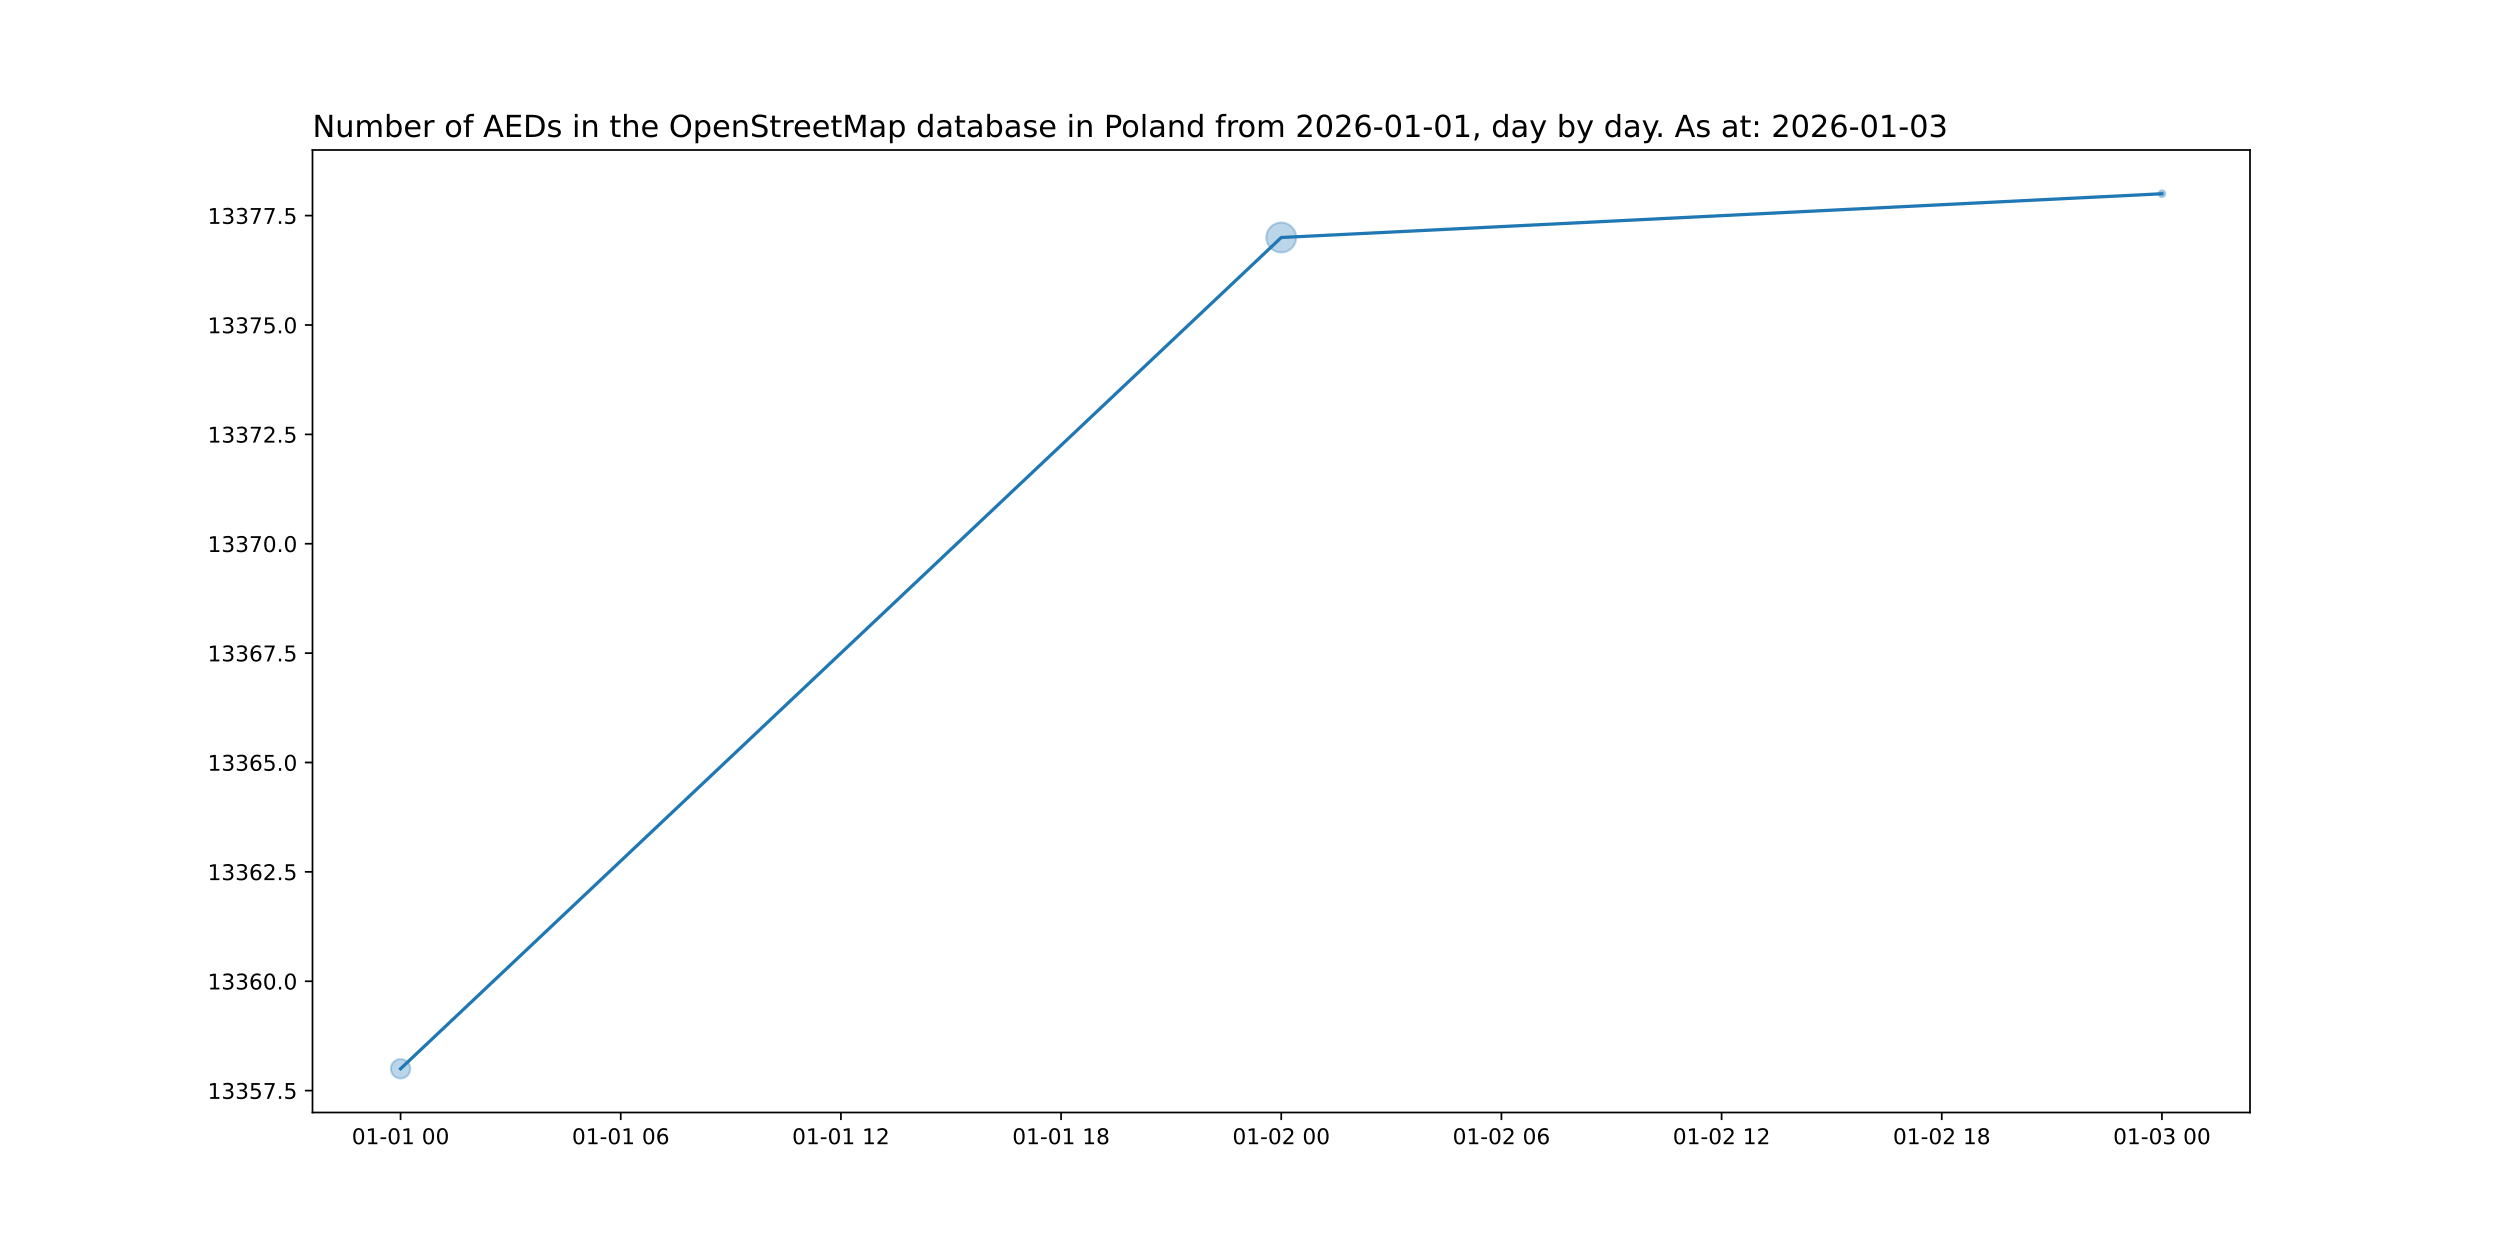
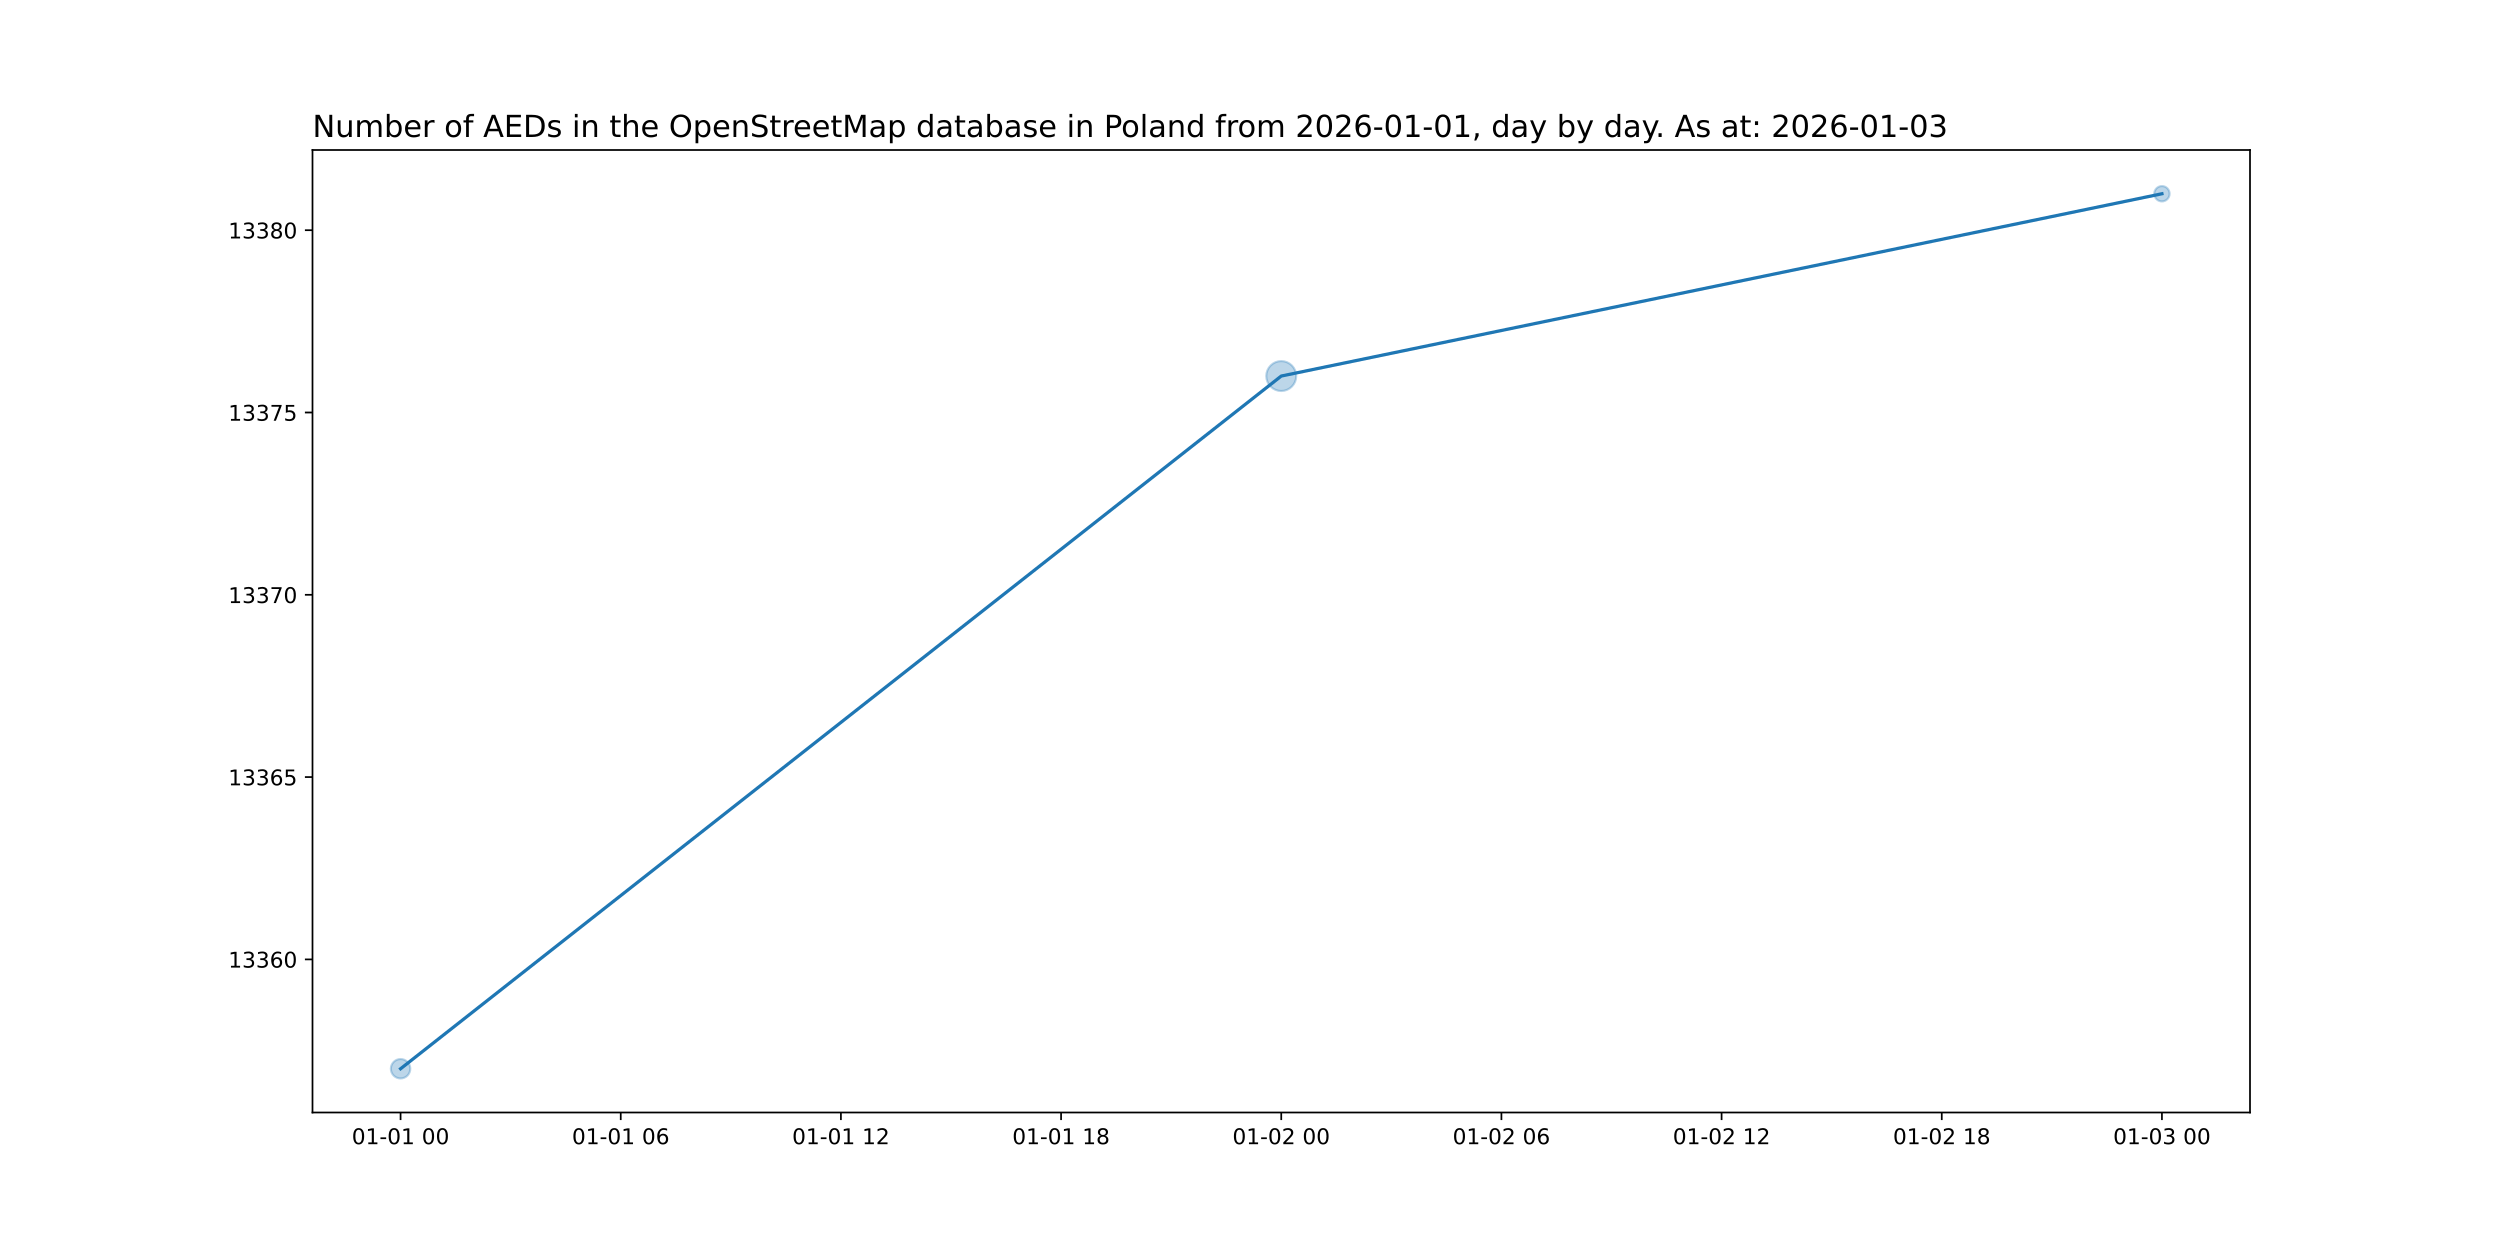
<svg xmlns="http://www.w3.org/2000/svg" xmlns:xlink="http://www.w3.org/1999/xlink" width="1152pt" height="576pt" viewBox="0 0 1152 576" version="1.1">
  <defs>
    <style type="text/css">*{stroke-linejoin: round; stroke-linecap: butt}</style>
  </defs>
  <g id="figure_1">
    <g id="patch_1">
      <path d="M 0 576  L 1152 576  L 1152 0  L 0 0  z " style="fill: #ffffff" />
    </g>
    <g id="axes_1">
      <g id="patch_2">
        <path d="M 144 512.64  L 1036.8 512.64  L 1036.8 69.12  L 144 69.12  z " style="fill: #ffffff" />
      </g>
      <g id="PathCollection_1">
-         <path d="M 184.582 496.952  C 185.768 496.952 186.905 496.481 187.744 495.642  C 188.583 494.804 189.054 493.666 189.054 492.48  C 189.054 491.294 188.583 490.156 187.744 489.318  C 186.905 488.479 185.768 488.008 184.582 488.008  C 183.396 488.008 182.258 488.479 181.42 489.318  C 180.581 490.156 180.11 491.294 180.11 492.48  C 180.11 493.666 180.581 494.804 181.42 495.642  C 182.258 496.481 183.396 496.952 184.582 496.952  z " clip-path="url(#p8d49965a1e)" style="fill: #1f77b4; fill-opacity: 0.3; stroke: #1f77b4; stroke-opacity: 0.3" />
-         <path d="M 590.4 116.332  C 592.228 116.332 593.981 115.606 595.273 114.313  C 596.566 113.021 597.292 111.268 597.292 109.44  C 597.292 107.612 596.566 105.859 595.273 104.567  C 593.981 103.274 592.228 102.548 590.4 102.548  C 588.572 102.548 586.819 103.274 585.527 104.567  C 584.234 105.859 583.508 107.612 583.508 109.44  C 583.508 111.268 584.234 113.021 585.527 114.313  C 586.819 115.606 588.572 116.332 590.4 116.332  z " clip-path="url(#p8d49965a1e)" style="fill: #1f77b4; fill-opacity: 0.3; stroke: #1f77b4; stroke-opacity: 0.3" />
-         <path d="M 996.218 90.861  C 996.638 90.861 997.04 90.695 997.336 90.398  C 997.633 90.102 997.799 89.699 997.799 89.28  C 997.799 88.861 997.633 88.458 997.336 88.162  C 997.04 87.865 996.638 87.699 996.218 87.699  C 995.799 87.699 995.397 87.865 995.1 88.162  C 994.804 88.458 994.637 88.861 994.637 89.28  C 994.637 89.699 994.804 90.102 995.1 90.398  C 995.397 90.695 995.799 90.861 996.218 90.861  z " clip-path="url(#p8d49965a1e)" style="fill: #1f77b4; fill-opacity: 0.3; stroke: #1f77b4; stroke-opacity: 0.3" />
+         <path d="M 184.582 496.952  C 185.768 496.952 186.905 496.481 187.744 495.642  C 188.583 494.804 189.054 493.666 189.054 492.48  C 189.054 491.294 188.583 490.156 187.744 489.318  C 186.905 488.479 185.768 488.008 184.582 488.008  C 183.396 488.008 182.258 488.479 181.42 489.318  C 180.581 490.156 180.11 491.294 180.11 492.48  C 180.11 493.666 180.581 494.804 181.42 495.642  C 182.258 496.481 183.396 496.952 184.582 496.952  z " clip-path="url(#p5d244b89f0)" style="fill: #1f77b4; fill-opacity: 0.3; stroke: #1f77b4; stroke-opacity: 0.3" />
+         <path d="M 590.4 180.172  C 592.228 180.172 593.981 179.446 595.273 178.153  C 596.566 176.861 597.292 175.108 597.292 173.28  C 597.292 171.452 596.566 169.699 595.273 168.407  C 593.981 167.114 592.228 166.388 590.4 166.388  C 588.572 166.388 586.819 167.114 585.527 168.407  C 584.234 169.699 583.508 171.452 583.508 173.28  C 583.508 175.108 584.234 176.861 585.527 178.153  C 586.819 179.446 588.572 180.172 590.4 180.172  z " clip-path="url(#p5d244b89f0)" style="fill: #1f77b4; fill-opacity: 0.3; stroke: #1f77b4; stroke-opacity: 0.3" />
+         <path d="M 996.218 92.816  C 997.156 92.816 998.055 92.443 998.718 91.78  C 999.381 91.117 999.754 90.218 999.754 89.28  C 999.754 88.342 999.381 87.443 998.718 86.78  C 998.055 86.117 997.156 85.744 996.218 85.744  C 995.281 85.744 994.381 86.117 993.718 86.78  C 993.055 87.443 992.683 88.342 992.683 89.28  C 992.683 90.218 993.055 91.117 993.718 91.78  C 994.381 92.443 995.281 92.816 996.218 92.816  z " clip-path="url(#p5d244b89f0)" style="fill: #1f77b4; fill-opacity: 0.3; stroke: #1f77b4; stroke-opacity: 0.3" />
      </g>
      <g id="matplotlib.axis_1">
        <g id="xtick_1">
          <g id="line2d_1">
            <defs>
-               <path id="m0a43ad3179" d="M 0 0  L 0 3.5  " style="stroke: #000000; stroke-width: 0.8" />
+               <path id="m5d68cbbdb6" d="M 0 0  L 0 3.5  " style="stroke: #000000; stroke-width: 0.8" />
            </defs>
            <g>
-               <use xlink:href="#m0a43ad3179" x="184.582" y="512.64" style="stroke: #000000; stroke-width: 0.8" />
+               <use xlink:href="#m5d68cbbdb6" x="184.582" y="512.64" style="stroke: #000000; stroke-width: 0.8" />
            </g>
          </g>
          <g id="text_1">
            <g transform="translate(162.1013 527.2384) scale(0.1 -0.1)">
              <defs>
                <path id="DejaVuSans-30" d="M 2034 4250  Q 1547 4250 1301 3770  Q 1056 3291 1056 2328  Q 1056 1369 1301 889  Q 1547 409 2034 409  Q 2525 409 2770 889  Q 3016 1369 3016 2328  Q 3016 3291 2770 3770  Q 2525 4250 2034 4250  z M 2034 4750  Q 2819 4750 3233 4129  Q 3647 3509 3647 2328  Q 3647 1150 3233 529  Q 2819 -91 2034 -91  Q 1250 -91 836 529  Q 422 1150 422 2328  Q 422 3509 836 4129  Q 1250 4750 2034 4750  z " transform="scale(0.015625)" />
                <path id="DejaVuSans-31" d="M 794 531  L 1825 531  L 1825 4091  L 703 3866  L 703 4441  L 1819 4666  L 2450 4666  L 2450 531  L 3481 531  L 3481 0  L 794 0  L 794 531  z " transform="scale(0.015625)" />
                <path id="DejaVuSans-2d" d="M 313 2009  L 1997 2009  L 1997 1497  L 313 1497  L 313 2009  z " transform="scale(0.015625)" />
                <path id="DejaVuSans-20" transform="scale(0.015625)" />
              </defs>
              <use xlink:href="#DejaVuSans-30" />
              <use xlink:href="#DejaVuSans-31" x="63.623" />
              <use xlink:href="#DejaVuSans-2d" x="127.246" />
              <use xlink:href="#DejaVuSans-30" x="163.33" />
              <use xlink:href="#DejaVuSans-31" x="226.953" />
              <use xlink:href="#DejaVuSans-20" x="290.576" />
              <use xlink:href="#DejaVuSans-30" x="322.363" />
              <use xlink:href="#DejaVuSans-30" x="385.986" />
            </g>
          </g>
        </g>
        <g id="xtick_2">
          <g id="line2d_2">
            <g>
-               <use xlink:href="#m0a43ad3179" x="286.036" y="512.64" style="stroke: #000000; stroke-width: 0.8" />
+               <use xlink:href="#m5d68cbbdb6" x="286.036" y="512.64" style="stroke: #000000; stroke-width: 0.8" />
            </g>
          </g>
          <g id="text_2">
            <g transform="translate(263.5559 527.2384) scale(0.1 -0.1)">
              <defs>
                <path id="DejaVuSans-36" d="M 2113 2584  Q 1688 2584 1439 2293  Q 1191 2003 1191 1497  Q 1191 994 1439 701  Q 1688 409 2113 409  Q 2538 409 2786 701  Q 3034 994 3034 1497  Q 3034 2003 2786 2293  Q 2538 2584 2113 2584  z M 3366 4563  L 3366 3988  Q 3128 4100 2886 4159  Q 2644 4219 2406 4219  Q 1781 4219 1451 3797  Q 1122 3375 1075 2522  Q 1259 2794 1537 2939  Q 1816 3084 2150 3084  Q 2853 3084 3261 2657  Q 3669 2231 3669 1497  Q 3669 778 3244 343  Q 2819 -91 2113 -91  Q 1303 -91 875 529  Q 447 1150 447 2328  Q 447 3434 972 4092  Q 1497 4750 2381 4750  Q 2619 4750 2861 4703  Q 3103 4656 3366 4563  z " transform="scale(0.015625)" />
              </defs>
              <use xlink:href="#DejaVuSans-30" />
              <use xlink:href="#DejaVuSans-31" x="63.623" />
              <use xlink:href="#DejaVuSans-2d" x="127.246" />
              <use xlink:href="#DejaVuSans-30" x="163.33" />
              <use xlink:href="#DejaVuSans-31" x="226.953" />
              <use xlink:href="#DejaVuSans-20" x="290.576" />
              <use xlink:href="#DejaVuSans-30" x="322.363" />
              <use xlink:href="#DejaVuSans-36" x="385.986" />
            </g>
          </g>
        </g>
        <g id="xtick_3">
          <g id="line2d_3">
            <g>
-               <use xlink:href="#m0a43ad3179" x="387.491" y="512.64" style="stroke: #000000; stroke-width: 0.8" />
+               <use xlink:href="#m5d68cbbdb6" x="387.491" y="512.64" style="stroke: #000000; stroke-width: 0.8" />
            </g>
          </g>
          <g id="text_3">
            <g transform="translate(365.0104 527.2384) scale(0.1 -0.1)">
              <defs>
                <path id="DejaVuSans-32" d="M 1228 531  L 3431 531  L 3431 0  L 469 0  L 469 531  Q 828 903 1448 1529  Q 2069 2156 2228 2338  Q 2531 2678 2651 2914  Q 2772 3150 2772 3378  Q 2772 3750 2511 3984  Q 2250 4219 1831 4219  Q 1534 4219 1204 4116  Q 875 4013 500 3803  L 500 4441  Q 881 4594 1212 4672  Q 1544 4750 1819 4750  Q 2544 4750 2975 4387  Q 3406 4025 3406 3419  Q 3406 3131 3298 2873  Q 3191 2616 2906 2266  Q 2828 2175 2409 1742  Q 1991 1309 1228 531  z " transform="scale(0.015625)" />
              </defs>
              <use xlink:href="#DejaVuSans-30" />
              <use xlink:href="#DejaVuSans-31" x="63.623" />
              <use xlink:href="#DejaVuSans-2d" x="127.246" />
              <use xlink:href="#DejaVuSans-30" x="163.33" />
              <use xlink:href="#DejaVuSans-31" x="226.953" />
              <use xlink:href="#DejaVuSans-20" x="290.576" />
              <use xlink:href="#DejaVuSans-31" x="322.363" />
              <use xlink:href="#DejaVuSans-32" x="385.986" />
            </g>
          </g>
        </g>
        <g id="xtick_4">
          <g id="line2d_4">
            <g>
-               <use xlink:href="#m0a43ad3179" x="488.945" y="512.64" style="stroke: #000000; stroke-width: 0.8" />
+               <use xlink:href="#m5d68cbbdb6" x="488.945" y="512.64" style="stroke: #000000; stroke-width: 0.8" />
            </g>
          </g>
          <g id="text_4">
            <g transform="translate(466.465 527.2384) scale(0.1 -0.1)">
              <defs>
                <path id="DejaVuSans-38" d="M 2034 2216  Q 1584 2216 1326 1975  Q 1069 1734 1069 1313  Q 1069 891 1326 650  Q 1584 409 2034 409  Q 2484 409 2743 651  Q 3003 894 3003 1313  Q 3003 1734 2745 1975  Q 2488 2216 2034 2216  z M 1403 2484  Q 997 2584 770 2862  Q 544 3141 544 3541  Q 544 4100 942 4425  Q 1341 4750 2034 4750  Q 2731 4750 3128 4425  Q 3525 4100 3525 3541  Q 3525 3141 3298 2862  Q 3072 2584 2669 2484  Q 3125 2378 3379 2068  Q 3634 1759 3634 1313  Q 3634 634 3220 271  Q 2806 -91 2034 -91  Q 1263 -91 848 271  Q 434 634 434 1313  Q 434 1759 690 2068  Q 947 2378 1403 2484  z M 1172 3481  Q 1172 3119 1398 2916  Q 1625 2713 2034 2713  Q 2441 2713 2670 2916  Q 2900 3119 2900 3481  Q 2900 3844 2670 4047  Q 2441 4250 2034 4250  Q 1625 4250 1398 4047  Q 1172 3844 1172 3481  z " transform="scale(0.015625)" />
              </defs>
              <use xlink:href="#DejaVuSans-30" />
              <use xlink:href="#DejaVuSans-31" x="63.623" />
              <use xlink:href="#DejaVuSans-2d" x="127.246" />
              <use xlink:href="#DejaVuSans-30" x="163.33" />
              <use xlink:href="#DejaVuSans-31" x="226.953" />
              <use xlink:href="#DejaVuSans-20" x="290.576" />
              <use xlink:href="#DejaVuSans-31" x="322.363" />
              <use xlink:href="#DejaVuSans-38" x="385.986" />
            </g>
          </g>
        </g>
        <g id="xtick_5">
          <g id="line2d_5">
            <g>
-               <use xlink:href="#m0a43ad3179" x="590.4" y="512.64" style="stroke: #000000; stroke-width: 0.8" />
+               <use xlink:href="#m5d68cbbdb6" x="590.4" y="512.64" style="stroke: #000000; stroke-width: 0.8" />
            </g>
          </g>
          <g id="text_5">
            <g transform="translate(567.9195 527.2384) scale(0.1 -0.1)">
              <use xlink:href="#DejaVuSans-30" />
              <use xlink:href="#DejaVuSans-31" x="63.623" />
              <use xlink:href="#DejaVuSans-2d" x="127.246" />
              <use xlink:href="#DejaVuSans-30" x="163.33" />
              <use xlink:href="#DejaVuSans-32" x="226.953" />
              <use xlink:href="#DejaVuSans-20" x="290.576" />
              <use xlink:href="#DejaVuSans-30" x="322.363" />
              <use xlink:href="#DejaVuSans-30" x="385.986" />
            </g>
          </g>
        </g>
        <g id="xtick_6">
          <g id="line2d_6">
            <g>
-               <use xlink:href="#m0a43ad3179" x="691.855" y="512.64" style="stroke: #000000; stroke-width: 0.8" />
+               <use xlink:href="#m5d68cbbdb6" x="691.855" y="512.64" style="stroke: #000000; stroke-width: 0.8" />
            </g>
          </g>
          <g id="text_6">
            <g transform="translate(669.3741 527.2384) scale(0.1 -0.1)">
              <use xlink:href="#DejaVuSans-30" />
              <use xlink:href="#DejaVuSans-31" x="63.623" />
              <use xlink:href="#DejaVuSans-2d" x="127.246" />
              <use xlink:href="#DejaVuSans-30" x="163.33" />
              <use xlink:href="#DejaVuSans-32" x="226.953" />
              <use xlink:href="#DejaVuSans-20" x="290.576" />
              <use xlink:href="#DejaVuSans-30" x="322.363" />
              <use xlink:href="#DejaVuSans-36" x="385.986" />
            </g>
          </g>
        </g>
        <g id="xtick_7">
          <g id="line2d_7">
            <g>
-               <use xlink:href="#m0a43ad3179" x="793.309" y="512.64" style="stroke: #000000; stroke-width: 0.8" />
+               <use xlink:href="#m5d68cbbdb6" x="793.309" y="512.64" style="stroke: #000000; stroke-width: 0.8" />
            </g>
          </g>
          <g id="text_7">
            <g transform="translate(770.8286 527.2384) scale(0.1 -0.1)">
              <use xlink:href="#DejaVuSans-30" />
              <use xlink:href="#DejaVuSans-31" x="63.623" />
              <use xlink:href="#DejaVuSans-2d" x="127.246" />
              <use xlink:href="#DejaVuSans-30" x="163.33" />
              <use xlink:href="#DejaVuSans-32" x="226.953" />
              <use xlink:href="#DejaVuSans-20" x="290.576" />
              <use xlink:href="#DejaVuSans-31" x="322.363" />
              <use xlink:href="#DejaVuSans-32" x="385.986" />
            </g>
          </g>
        </g>
        <g id="xtick_8">
          <g id="line2d_8">
            <g>
-               <use xlink:href="#m0a43ad3179" x="894.764" y="512.64" style="stroke: #000000; stroke-width: 0.8" />
+               <use xlink:href="#m5d68cbbdb6" x="894.764" y="512.64" style="stroke: #000000; stroke-width: 0.8" />
            </g>
          </g>
          <g id="text_8">
            <g transform="translate(872.2832 527.2384) scale(0.1 -0.1)">
              <use xlink:href="#DejaVuSans-30" />
              <use xlink:href="#DejaVuSans-31" x="63.623" />
              <use xlink:href="#DejaVuSans-2d" x="127.246" />
              <use xlink:href="#DejaVuSans-30" x="163.33" />
              <use xlink:href="#DejaVuSans-32" x="226.953" />
              <use xlink:href="#DejaVuSans-20" x="290.576" />
              <use xlink:href="#DejaVuSans-31" x="322.363" />
              <use xlink:href="#DejaVuSans-38" x="385.986" />
            </g>
          </g>
        </g>
        <g id="xtick_9">
          <g id="line2d_9">
            <g>
-               <use xlink:href="#m0a43ad3179" x="996.218" y="512.64" style="stroke: #000000; stroke-width: 0.8" />
+               <use xlink:href="#m5d68cbbdb6" x="996.218" y="512.64" style="stroke: #000000; stroke-width: 0.8" />
            </g>
          </g>
          <g id="text_9">
            <g transform="translate(973.7377 527.2384) scale(0.1 -0.1)">
              <defs>
                <path id="DejaVuSans-33" d="M 2597 2516  Q 3050 2419 3304 2112  Q 3559 1806 3559 1356  Q 3559 666 3084 287  Q 2609 -91 1734 -91  Q 1441 -91 1130 -33  Q 819 25 488 141  L 488 750  Q 750 597 1062 519  Q 1375 441 1716 441  Q 2309 441 2620 675  Q 2931 909 2931 1356  Q 2931 1769 2642 2001  Q 2353 2234 1838 2234  L 1294 2234  L 1294 2753  L 1863 2753  Q 2328 2753 2575 2939  Q 2822 3125 2822 3475  Q 2822 3834 2567 4026  Q 2313 4219 1838 4219  Q 1578 4219 1281 4162  Q 984 4106 628 3988  L 628 4550  Q 988 4650 1302 4700  Q 1616 4750 1894 4750  Q 2613 4750 3031 4423  Q 3450 4097 3450 3541  Q 3450 3153 3228 2886  Q 3006 2619 2597 2516  z " transform="scale(0.015625)" />
              </defs>
              <use xlink:href="#DejaVuSans-30" />
              <use xlink:href="#DejaVuSans-31" x="63.623" />
              <use xlink:href="#DejaVuSans-2d" x="127.246" />
              <use xlink:href="#DejaVuSans-30" x="163.33" />
              <use xlink:href="#DejaVuSans-33" x="226.953" />
              <use xlink:href="#DejaVuSans-20" x="290.576" />
              <use xlink:href="#DejaVuSans-30" x="322.363" />
              <use xlink:href="#DejaVuSans-30" x="385.986" />
            </g>
          </g>
        </g>
      </g>
      <g id="matplotlib.axis_2">
        <g id="ytick_1">
          <g id="line2d_10">
            <defs>
-               <path id="mf8157e71e0" d="M 0 0  L -3.5 0  " style="stroke: #000000; stroke-width: 0.8" />
+               <path id="m7790ea1df7" d="M 0 0  L -3.5 0  " style="stroke: #000000; stroke-width: 0.8" />
            </defs>
            <g>
-               <use xlink:href="#mf8157e71e0" x="144" y="502.56" style="stroke: #000000; stroke-width: 0.8" />
+               <use xlink:href="#m7790ea1df7" x="144" y="442.08" style="stroke: #000000; stroke-width: 0.8" />
            </g>
          </g>
          <g id="text_10">
-             <g transform="translate(95.64687 506.3592) scale(0.1 -0.1)">
-               <defs>
-                 <path id="DejaVuSans-35" d="M 691 4666  L 3169 4666  L 3169 4134  L 1269 4134  L 1269 2991  Q 1406 3038 1543 3061  Q 1681 3084 1819 3084  Q 2600 3084 3056 2656  Q 3513 2228 3513 1497  Q 3513 744 3044 326  Q 2575 -91 1722 -91  Q 1428 -91 1123 -41  Q 819 9 494 109  L 494 744  Q 775 591 1075 516  Q 1375 441 1709 441  Q 2250 441 2565 725  Q 2881 1009 2881 1497  Q 2881 1984 2565 2268  Q 2250 2553 1709 2553  Q 1456 2553 1204 2497  Q 953 2441 691 2322  L 691 4666  z " transform="scale(0.015625)" />
-                 <path id="DejaVuSans-37" d="M 525 4666  L 3525 4666  L 3525 4397  L 1831 0  L 1172 0  L 2766 4134  L 525 4134  L 525 4666  z " transform="scale(0.015625)" />
-                 <path id="DejaVuSans-2e" d="M 684 794  L 1344 794  L 1344 0  L 684 0  L 684 794  z " transform="scale(0.015625)" />
-               </defs>
-               <use xlink:href="#DejaVuSans-31" />
-               <use xlink:href="#DejaVuSans-33" x="63.623" />
-               <use xlink:href="#DejaVuSans-33" x="127.246" />
-               <use xlink:href="#DejaVuSans-35" x="190.869" />
-               <use xlink:href="#DejaVuSans-37" x="254.492" />
-               <use xlink:href="#DejaVuSans-2e" x="318.115" />
-               <use xlink:href="#DejaVuSans-35" x="349.902" />
-             </g>
-           </g>
-         </g>
-         <g id="ytick_2">
-           <g id="line2d_11">
-             <g>
-               <use xlink:href="#mf8157e71e0" x="144" y="452.16" style="stroke: #000000; stroke-width: 0.8" />
-             </g>
-           </g>
-           <g id="text_11">
-             <g transform="translate(95.64687 455.9592) scale(0.1 -0.1)">
+             <g transform="translate(105.1875 445.8792) scale(0.1 -0.1)">
              <use xlink:href="#DejaVuSans-31" />
              <use xlink:href="#DejaVuSans-33" x="63.623" />
              <use xlink:href="#DejaVuSans-33" x="127.246" />
              <use xlink:href="#DejaVuSans-36" x="190.869" />
              <use xlink:href="#DejaVuSans-30" x="254.492" />
-               <use xlink:href="#DejaVuSans-2e" x="318.115" />
-               <use xlink:href="#DejaVuSans-30" x="349.902" />
-             </g>
-           </g>
-         </g>
-         <g id="ytick_3">
-           <g id="line2d_12">
-             <g>
-               <use xlink:href="#mf8157e71e0" x="144" y="401.76" style="stroke: #000000; stroke-width: 0.8" />
-             </g>
-           </g>
-           <g id="text_12">
-             <g transform="translate(95.64687 405.5592) scale(0.1 -0.1)">
-               <use xlink:href="#DejaVuSans-31" />
-               <use xlink:href="#DejaVuSans-33" x="63.623" />
-               <use xlink:href="#DejaVuSans-33" x="127.246" />
-               <use xlink:href="#DejaVuSans-36" x="190.869" />
-               <use xlink:href="#DejaVuSans-32" x="254.492" />
-               <use xlink:href="#DejaVuSans-2e" x="318.115" />
-               <use xlink:href="#DejaVuSans-35" x="349.902" />
-             </g>
-           </g>
-         </g>
-         <g id="ytick_4">
-           <g id="line2d_13">
-             <g>
-               <use xlink:href="#mf8157e71e0" x="144" y="351.36" style="stroke: #000000; stroke-width: 0.8" />
-             </g>
-           </g>
-           <g id="text_13">
-             <g transform="translate(95.64687 355.1592) scale(0.1 -0.1)">
+             </g>
+           </g>
+         </g>
+         <g id="ytick_2">
+           <g id="line2d_11">
+             <g>
+               <use xlink:href="#m7790ea1df7" x="144" y="358.08" style="stroke: #000000; stroke-width: 0.8" />
+             </g>
+           </g>
+           <g id="text_11">
+             <g transform="translate(105.1875 361.8792) scale(0.1 -0.1)">
+               <defs>
+                 <path id="DejaVuSans-35" d="M 691 4666  L 3169 4666  L 3169 4134  L 1269 4134  L 1269 2991  Q 1406 3038 1543 3061  Q 1681 3084 1819 3084  Q 2600 3084 3056 2656  Q 3513 2228 3513 1497  Q 3513 744 3044 326  Q 2575 -91 1722 -91  Q 1428 -91 1123 -41  Q 819 9 494 109  L 494 744  Q 775 591 1075 516  Q 1375 441 1709 441  Q 2250 441 2565 725  Q 2881 1009 2881 1497  Q 2881 1984 2565 2268  Q 2250 2553 1709 2553  Q 1456 2553 1204 2497  Q 953 2441 691 2322  L 691 4666  z " transform="scale(0.015625)" />
+               </defs>
              <use xlink:href="#DejaVuSans-31" />
              <use xlink:href="#DejaVuSans-33" x="63.623" />
              <use xlink:href="#DejaVuSans-33" x="127.246" />
              <use xlink:href="#DejaVuSans-36" x="190.869" />
              <use xlink:href="#DejaVuSans-35" x="254.492" />
-               <use xlink:href="#DejaVuSans-2e" x="318.115" />
-               <use xlink:href="#DejaVuSans-30" x="349.902" />
-             </g>
-           </g>
-         </g>
-         <g id="ytick_5">
-           <g id="line2d_14">
-             <g>
-               <use xlink:href="#mf8157e71e0" x="144" y="300.96" style="stroke: #000000; stroke-width: 0.8" />
-             </g>
-           </g>
-           <g id="text_14">
-             <g transform="translate(95.64687 304.7592) scale(0.1 -0.1)">
-               <use xlink:href="#DejaVuSans-31" />
-               <use xlink:href="#DejaVuSans-33" x="63.623" />
-               <use xlink:href="#DejaVuSans-33" x="127.246" />
-               <use xlink:href="#DejaVuSans-36" x="190.869" />
-               <use xlink:href="#DejaVuSans-37" x="254.492" />
-               <use xlink:href="#DejaVuSans-2e" x="318.115" />
-               <use xlink:href="#DejaVuSans-35" x="349.902" />
-             </g>
-           </g>
-         </g>
-         <g id="ytick_6">
-           <g id="line2d_15">
-             <g>
-               <use xlink:href="#mf8157e71e0" x="144" y="250.56" style="stroke: #000000; stroke-width: 0.8" />
-             </g>
-           </g>
-           <g id="text_15">
-             <g transform="translate(95.64687 254.3592) scale(0.1 -0.1)">
+             </g>
+           </g>
+         </g>
+         <g id="ytick_3">
+           <g id="line2d_12">
+             <g>
+               <use xlink:href="#m7790ea1df7" x="144" y="274.08" style="stroke: #000000; stroke-width: 0.8" />
+             </g>
+           </g>
+           <g id="text_12">
+             <g transform="translate(105.1875 277.8792) scale(0.1 -0.1)">
+               <defs>
+                 <path id="DejaVuSans-37" d="M 525 4666  L 3525 4666  L 3525 4397  L 1831 0  L 1172 0  L 2766 4134  L 525 4134  L 525 4666  z " transform="scale(0.015625)" />
+               </defs>
              <use xlink:href="#DejaVuSans-31" />
              <use xlink:href="#DejaVuSans-33" x="63.623" />
              <use xlink:href="#DejaVuSans-33" x="127.246" />
              <use xlink:href="#DejaVuSans-37" x="190.869" />
              <use xlink:href="#DejaVuSans-30" x="254.492" />
-               <use xlink:href="#DejaVuSans-2e" x="318.115" />
-               <use xlink:href="#DejaVuSans-30" x="349.902" />
-             </g>
-           </g>
-         </g>
-         <g id="ytick_7">
-           <g id="line2d_16">
-             <g>
-               <use xlink:href="#mf8157e71e0" x="144" y="200.16" style="stroke: #000000; stroke-width: 0.8" />
-             </g>
-           </g>
-           <g id="text_16">
-             <g transform="translate(95.64687 203.9592) scale(0.1 -0.1)">
-               <use xlink:href="#DejaVuSans-31" />
-               <use xlink:href="#DejaVuSans-33" x="63.623" />
-               <use xlink:href="#DejaVuSans-33" x="127.246" />
-               <use xlink:href="#DejaVuSans-37" x="190.869" />
-               <use xlink:href="#DejaVuSans-32" x="254.492" />
-               <use xlink:href="#DejaVuSans-2e" x="318.115" />
-               <use xlink:href="#DejaVuSans-35" x="349.902" />
-             </g>
-           </g>
-         </g>
-         <g id="ytick_8">
-           <g id="line2d_17">
-             <g>
-               <use xlink:href="#mf8157e71e0" x="144" y="149.76" style="stroke: #000000; stroke-width: 0.8" />
-             </g>
-           </g>
-           <g id="text_17">
-             <g transform="translate(95.64687 153.5592) scale(0.1 -0.1)">
+             </g>
+           </g>
+         </g>
+         <g id="ytick_4">
+           <g id="line2d_13">
+             <g>
+               <use xlink:href="#m7790ea1df7" x="144" y="190.08" style="stroke: #000000; stroke-width: 0.8" />
+             </g>
+           </g>
+           <g id="text_13">
+             <g transform="translate(105.1875 193.8792) scale(0.1 -0.1)">
              <use xlink:href="#DejaVuSans-31" />
              <use xlink:href="#DejaVuSans-33" x="63.623" />
              <use xlink:href="#DejaVuSans-33" x="127.246" />
              <use xlink:href="#DejaVuSans-37" x="190.869" />
              <use xlink:href="#DejaVuSans-35" x="254.492" />
-               <use xlink:href="#DejaVuSans-2e" x="318.115" />
-               <use xlink:href="#DejaVuSans-30" x="349.902" />
-             </g>
-           </g>
-         </g>
-         <g id="ytick_9">
-           <g id="line2d_18">
-             <g>
-               <use xlink:href="#mf8157e71e0" x="144" y="99.36" style="stroke: #000000; stroke-width: 0.8" />
-             </g>
-           </g>
-           <g id="text_18">
-             <g transform="translate(95.64687 103.1592) scale(0.1 -0.1)">
+             </g>
+           </g>
+         </g>
+         <g id="ytick_5">
+           <g id="line2d_14">
+             <g>
+               <use xlink:href="#m7790ea1df7" x="144" y="106.08" style="stroke: #000000; stroke-width: 0.8" />
+             </g>
+           </g>
+           <g id="text_14">
+             <g transform="translate(105.1875 109.8792) scale(0.1 -0.1)">
              <use xlink:href="#DejaVuSans-31" />
              <use xlink:href="#DejaVuSans-33" x="63.623" />
              <use xlink:href="#DejaVuSans-33" x="127.246" />
-               <use xlink:href="#DejaVuSans-37" x="190.869" />
-               <use xlink:href="#DejaVuSans-37" x="254.492" />
-               <use xlink:href="#DejaVuSans-2e" x="318.115" />
-               <use xlink:href="#DejaVuSans-35" x="349.902" />
-             </g>
-           </g>
-         </g>
-       </g>
-       <g id="line2d_19">
-         <path d="M 184.582 492.48  L 590.4 109.44  L 996.218 89.28  " clip-path="url(#p8d49965a1e)" style="fill: none; stroke: #1f77b4; stroke-width: 1.5; stroke-linecap: square" />
+               <use xlink:href="#DejaVuSans-38" x="190.869" />
+               <use xlink:href="#DejaVuSans-30" x="254.492" />
+             </g>
+           </g>
+         </g>
+       </g>
+       <g id="line2d_15">
+         <path d="M 184.582 492.48  L 590.4 173.28  L 996.218 89.28  " clip-path="url(#p5d244b89f0)" style="fill: none; stroke: #1f77b4; stroke-width: 1.5; stroke-linecap: square" />
      </g>
      <g id="patch_3">
        <path d="M 144 512.64  L 144 69.12  " style="fill: none; stroke: #000000; stroke-width: 0.8; stroke-linejoin: miter; stroke-linecap: square" />
      </g>
      <g id="patch_4">
        <path d="M 1036.8 512.64  L 1036.8 69.12  " style="fill: none; stroke: #000000; stroke-width: 0.8; stroke-linejoin: miter; stroke-linecap: square" />
      </g>
      <g id="patch_5">
        <path d="M 144 512.64  L 1036.8 512.64  " style="fill: none; stroke: #000000; stroke-width: 0.8; stroke-linejoin: miter; stroke-linecap: square" />
      </g>
      <g id="patch_6">
        <path d="M 144 69.12  L 1036.8 69.12  " style="fill: none; stroke: #000000; stroke-width: 0.8; stroke-linejoin: miter; stroke-linecap: square" />
      </g>
-       <g id="text_19">
+       <g id="text_15">
        <g transform="translate(144 63.12) scale(0.14 -0.14)">
          <defs>
            <path id="DejaVuSans-4e" d="M 628 4666  L 1478 4666  L 3547 763  L 3547 4666  L 4159 4666  L 4159 0  L 3309 0  L 1241 3903  L 1241 0  L 628 0  L 628 4666  z " transform="scale(0.015625)" />
            <path id="DejaVuSans-75" d="M 544 1381  L 544 3500  L 1119 3500  L 1119 1403  Q 1119 906 1312 657  Q 1506 409 1894 409  Q 2359 409 2629 706  Q 2900 1003 2900 1516  L 2900 3500  L 3475 3500  L 3475 0  L 2900 0  L 2900 538  Q 2691 219 2414 64  Q 2138 -91 1772 -91  Q 1169 -91 856 284  Q 544 659 544 1381  z M 1991 3584  L 1991 3584  z " transform="scale(0.015625)" />
            <path id="DejaVuSans-6d" d="M 3328 2828  Q 3544 3216 3844 3400  Q 4144 3584 4550 3584  Q 5097 3584 5394 3201  Q 5691 2819 5691 2113  L 5691 0  L 5113 0  L 5113 2094  Q 5113 2597 4934 2840  Q 4756 3084 4391 3084  Q 3944 3084 3684 2787  Q 3425 2491 3425 1978  L 3425 0  L 2847 0  L 2847 2094  Q 2847 2600 2669 2842  Q 2491 3084 2119 3084  Q 1678 3084 1418 2786  Q 1159 2488 1159 1978  L 1159 0  L 581 0  L 581 3500  L 1159 3500  L 1159 2956  Q 1356 3278 1631 3431  Q 1906 3584 2284 3584  Q 2666 3584 2933 3390  Q 3200 3197 3328 2828  z " transform="scale(0.015625)" />
            <path id="DejaVuSans-62" d="M 3116 1747  Q 3116 2381 2855 2742  Q 2594 3103 2138 3103  Q 1681 3103 1420 2742  Q 1159 2381 1159 1747  Q 1159 1113 1420 752  Q 1681 391 2138 391  Q 2594 391 2855 752  Q 3116 1113 3116 1747  z M 1159 2969  Q 1341 3281 1617 3432  Q 1894 3584 2278 3584  Q 2916 3584 3314 3078  Q 3713 2572 3713 1747  Q 3713 922 3314 415  Q 2916 -91 2278 -91  Q 1894 -91 1617 61  Q 1341 213 1159 525  L 1159 0  L 581 0  L 581 4863  L 1159 4863  L 1159 2969  z " transform="scale(0.015625)" />
            <path id="DejaVuSans-65" d="M 3597 1894  L 3597 1613  L 953 1613  Q 991 1019 1311 708  Q 1631 397 2203 397  Q 2534 397 2845 478  Q 3156 559 3463 722  L 3463 178  Q 3153 47 2828 -22  Q 2503 -91 2169 -91  Q 1331 -91 842 396  Q 353 884 353 1716  Q 353 2575 817 3079  Q 1281 3584 2069 3584  Q 2775 3584 3186 3129  Q 3597 2675 3597 1894  z M 3022 2063  Q 3016 2534 2758 2815  Q 2500 3097 2075 3097  Q 1594 3097 1305 2825  Q 1016 2553 972 2059  L 3022 2063  z " transform="scale(0.015625)" />
            <path id="DejaVuSans-72" d="M 2631 2963  Q 2534 3019 2420 3045  Q 2306 3072 2169 3072  Q 1681 3072 1420 2755  Q 1159 2438 1159 1844  L 1159 0  L 581 0  L 581 3500  L 1159 3500  L 1159 2956  Q 1341 3275 1631 3429  Q 1922 3584 2338 3584  Q 2397 3584 2469 3576  Q 2541 3569 2628 3553  L 2631 2963  z " transform="scale(0.015625)" />
            <path id="DejaVuSans-6f" d="M 1959 3097  Q 1497 3097 1228 2736  Q 959 2375 959 1747  Q 959 1119 1226 758  Q 1494 397 1959 397  Q 2419 397 2687 759  Q 2956 1122 2956 1747  Q 2956 2369 2687 2733  Q 2419 3097 1959 3097  z M 1959 3584  Q 2709 3584 3137 3096  Q 3566 2609 3566 1747  Q 3566 888 3137 398  Q 2709 -91 1959 -91  Q 1206 -91 779 398  Q 353 888 353 1747  Q 353 2609 779 3096  Q 1206 3584 1959 3584  z " transform="scale(0.015625)" />
            <path id="DejaVuSans-66" d="M 2375 4863  L 2375 4384  L 1825 4384  Q 1516 4384 1395 4259  Q 1275 4134 1275 3809  L 1275 3500  L 2222 3500  L 2222 3053  L 1275 3053  L 1275 0  L 697 0  L 697 3053  L 147 3053  L 147 3500  L 697 3500  L 697 3744  Q 697 4328 969 4595  Q 1241 4863 1831 4863  L 2375 4863  z " transform="scale(0.015625)" />
            <path id="DejaVuSans-41" d="M 2188 4044  L 1331 1722  L 3047 1722  L 2188 4044  z M 1831 4666  L 2547 4666  L 4325 0  L 3669 0  L 3244 1197  L 1141 1197  L 716 0  L 50 0  L 1831 4666  z " transform="scale(0.015625)" />
            <path id="DejaVuSans-45" d="M 628 4666  L 3578 4666  L 3578 4134  L 1259 4134  L 1259 2753  L 3481 2753  L 3481 2222  L 1259 2222  L 1259 531  L 3634 531  L 3634 0  L 628 0  L 628 4666  z " transform="scale(0.015625)" />
            <path id="DejaVuSans-44" d="M 1259 4147  L 1259 519  L 2022 519  Q 2988 519 3436 956  Q 3884 1394 3884 2338  Q 3884 3275 3436 3711  Q 2988 4147 2022 4147  L 1259 4147  z M 628 4666  L 1925 4666  Q 3281 4666 3915 4102  Q 4550 3538 4550 2338  Q 4550 1131 3912 565  Q 3275 0 1925 0  L 628 0  L 628 4666  z " transform="scale(0.015625)" />
            <path id="DejaVuSans-73" d="M 2834 3397  L 2834 2853  Q 2591 2978 2328 3040  Q 2066 3103 1784 3103  Q 1356 3103 1142 2972  Q 928 2841 928 2578  Q 928 2378 1081 2264  Q 1234 2150 1697 2047  L 1894 2003  Q 2506 1872 2764 1633  Q 3022 1394 3022 966  Q 3022 478 2636 193  Q 2250 -91 1575 -91  Q 1294 -91 989 -36  Q 684 19 347 128  L 347 722  Q 666 556 975 473  Q 1284 391 1588 391  Q 1994 391 2212 530  Q 2431 669 2431 922  Q 2431 1156 2273 1281  Q 2116 1406 1581 1522  L 1381 1569  Q 847 1681 609 1914  Q 372 2147 372 2553  Q 372 3047 722 3315  Q 1072 3584 1716 3584  Q 2034 3584 2315 3537  Q 2597 3491 2834 3397  z " transform="scale(0.015625)" />
            <path id="DejaVuSans-69" d="M 603 3500  L 1178 3500  L 1178 0  L 603 0  L 603 3500  z M 603 4863  L 1178 4863  L 1178 4134  L 603 4134  L 603 4863  z " transform="scale(0.015625)" />
            <path id="DejaVuSans-6e" d="M 3513 2113  L 3513 0  L 2938 0  L 2938 2094  Q 2938 2591 2744 2837  Q 2550 3084 2163 3084  Q 1697 3084 1428 2787  Q 1159 2491 1159 1978  L 1159 0  L 581 0  L 581 3500  L 1159 3500  L 1159 2956  Q 1366 3272 1645 3428  Q 1925 3584 2291 3584  Q 2894 3584 3203 3211  Q 3513 2838 3513 2113  z " transform="scale(0.015625)" />
            <path id="DejaVuSans-74" d="M 1172 4494  L 1172 3500  L 2356 3500  L 2356 3053  L 1172 3053  L 1172 1153  Q 1172 725 1289 603  Q 1406 481 1766 481  L 2356 481  L 2356 0  L 1766 0  Q 1100 0 847 248  Q 594 497 594 1153  L 594 3053  L 172 3053  L 172 3500  L 594 3500  L 594 4494  L 1172 4494  z " transform="scale(0.015625)" />
            <path id="DejaVuSans-68" d="M 3513 2113  L 3513 0  L 2938 0  L 2938 2094  Q 2938 2591 2744 2837  Q 2550 3084 2163 3084  Q 1697 3084 1428 2787  Q 1159 2491 1159 1978  L 1159 0  L 581 0  L 581 4863  L 1159 4863  L 1159 2956  Q 1366 3272 1645 3428  Q 1925 3584 2291 3584  Q 2894 3584 3203 3211  Q 3513 2838 3513 2113  z " transform="scale(0.015625)" />
            <path id="DejaVuSans-4f" d="M 2522 4238  Q 1834 4238 1429 3725  Q 1025 3213 1025 2328  Q 1025 1447 1429 934  Q 1834 422 2522 422  Q 3209 422 3611 934  Q 4013 1447 4013 2328  Q 4013 3213 3611 3725  Q 3209 4238 2522 4238  z M 2522 4750  Q 3503 4750 4090 4092  Q 4678 3434 4678 2328  Q 4678 1225 4090 567  Q 3503 -91 2522 -91  Q 1538 -91 948 565  Q 359 1222 359 2328  Q 359 3434 948 4092  Q 1538 4750 2522 4750  z " transform="scale(0.015625)" />
            <path id="DejaVuSans-70" d="M 1159 525  L 1159 -1331  L 581 -1331  L 581 3500  L 1159 3500  L 1159 2969  Q 1341 3281 1617 3432  Q 1894 3584 2278 3584  Q 2916 3584 3314 3078  Q 3713 2572 3713 1747  Q 3713 922 3314 415  Q 2916 -91 2278 -91  Q 1894 -91 1617 61  Q 1341 213 1159 525  z M 3116 1747  Q 3116 2381 2855 2742  Q 2594 3103 2138 3103  Q 1681 3103 1420 2742  Q 1159 2381 1159 1747  Q 1159 1113 1420 752  Q 1681 391 2138 391  Q 2594 391 2855 752  Q 3116 1113 3116 1747  z " transform="scale(0.015625)" />
            <path id="DejaVuSans-53" d="M 3425 4513  L 3425 3897  Q 3066 4069 2747 4153  Q 2428 4238 2131 4238  Q 1616 4238 1336 4038  Q 1056 3838 1056 3469  Q 1056 3159 1242 3001  Q 1428 2844 1947 2747  L 2328 2669  Q 3034 2534 3370 2195  Q 3706 1856 3706 1288  Q 3706 609 3251 259  Q 2797 -91 1919 -91  Q 1588 -91 1214 -16  Q 841 59 441 206  L 441 856  Q 825 641 1194 531  Q 1563 422 1919 422  Q 2459 422 2753 634  Q 3047 847 3047 1241  Q 3047 1584 2836 1778  Q 2625 1972 2144 2069  L 1759 2144  Q 1053 2284 737 2584  Q 422 2884 422 3419  Q 422 4038 858 4394  Q 1294 4750 2059 4750  Q 2388 4750 2728 4690  Q 3069 4631 3425 4513  z " transform="scale(0.015625)" />
            <path id="DejaVuSans-4d" d="M 628 4666  L 1569 4666  L 2759 1491  L 3956 4666  L 4897 4666  L 4897 0  L 4281 0  L 4281 4097  L 3078 897  L 2444 897  L 1241 4097  L 1241 0  L 628 0  L 628 4666  z " transform="scale(0.015625)" />
            <path id="DejaVuSans-61" d="M 2194 1759  Q 1497 1759 1228 1600  Q 959 1441 959 1056  Q 959 750 1161 570  Q 1363 391 1709 391  Q 2188 391 2477 730  Q 2766 1069 2766 1631  L 2766 1759  L 2194 1759  z M 3341 1997  L 3341 0  L 2766 0  L 2766 531  Q 2569 213 2275 61  Q 1981 -91 1556 -91  Q 1019 -91 701 211  Q 384 513 384 1019  Q 384 1609 779 1909  Q 1175 2209 1959 2209  L 2766 2209  L 2766 2266  Q 2766 2663 2505 2880  Q 2244 3097 1772 3097  Q 1472 3097 1187 3025  Q 903 2953 641 2809  L 641 3341  Q 956 3463 1253 3523  Q 1550 3584 1831 3584  Q 2591 3584 2966 3190  Q 3341 2797 3341 1997  z " transform="scale(0.015625)" />
            <path id="DejaVuSans-64" d="M 2906 2969  L 2906 4863  L 3481 4863  L 3481 0  L 2906 0  L 2906 525  Q 2725 213 2448 61  Q 2172 -91 1784 -91  Q 1150 -91 751 415  Q 353 922 353 1747  Q 353 2572 751 3078  Q 1150 3584 1784 3584  Q 2172 3584 2448 3432  Q 2725 3281 2906 2969  z M 947 1747  Q 947 1113 1208 752  Q 1469 391 1925 391  Q 2381 391 2643 752  Q 2906 1113 2906 1747  Q 2906 2381 2643 2742  Q 2381 3103 1925 3103  Q 1469 3103 1208 2742  Q 947 2381 947 1747  z " transform="scale(0.015625)" />
            <path id="DejaVuSans-50" d="M 1259 4147  L 1259 2394  L 2053 2394  Q 2494 2394 2734 2622  Q 2975 2850 2975 3272  Q 2975 3691 2734 3919  Q 2494 4147 2053 4147  L 1259 4147  z M 628 4666  L 2053 4666  Q 2838 4666 3239 4311  Q 3641 3956 3641 3272  Q 3641 2581 3239 2228  Q 2838 1875 2053 1875  L 1259 1875  L 1259 0  L 628 0  L 628 4666  z " transform="scale(0.015625)" />
            <path id="DejaVuSans-6c" d="M 603 4863  L 1178 4863  L 1178 0  L 603 0  L 603 4863  z " transform="scale(0.015625)" />
            <path id="DejaVuSans-2c" d="M 750 794  L 1409 794  L 1409 256  L 897 -744  L 494 -744  L 750 256  L 750 794  z " transform="scale(0.015625)" />
            <path id="DejaVuSans-79" d="M 2059 -325  Q 1816 -950 1584 -1140  Q 1353 -1331 966 -1331  L 506 -1331  L 506 -850  L 844 -850  Q 1081 -850 1212 -737  Q 1344 -625 1503 -206  L 1606 56  L 191 3500  L 800 3500  L 1894 763  L 2988 3500  L 3597 3500  L 2059 -325  z " transform="scale(0.015625)" />
+             <path id="DejaVuSans-2e" d="M 684 794  L 1344 794  L 1344 0  L 684 0  L 684 794  z " transform="scale(0.015625)" />
            <path id="DejaVuSans-3a" d="M 750 794  L 1409 794  L 1409 0  L 750 0  L 750 794  z M 750 3309  L 1409 3309  L 1409 2516  L 750 2516  L 750 3309  z " transform="scale(0.015625)" />
          </defs>
          <use xlink:href="#DejaVuSans-4e" />
          <use xlink:href="#DejaVuSans-75" x="74.805" />
          <use xlink:href="#DejaVuSans-6d" x="138.184" />
          <use xlink:href="#DejaVuSans-62" x="235.596" />
          <use xlink:href="#DejaVuSans-65" x="299.072" />
          <use xlink:href="#DejaVuSans-72" x="360.596" />
          <use xlink:href="#DejaVuSans-20" x="401.709" />
          <use xlink:href="#DejaVuSans-6f" x="433.496" />
          <use xlink:href="#DejaVuSans-66" x="494.678" />
          <use xlink:href="#DejaVuSans-20" x="529.883" />
          <use xlink:href="#DejaVuSans-41" x="561.67" />
          <use xlink:href="#DejaVuSans-45" x="630.078" />
          <use xlink:href="#DejaVuSans-44" x="693.262" />
          <use xlink:href="#DejaVuSans-73" x="770.264" />
          <use xlink:href="#DejaVuSans-20" x="822.363" />
          <use xlink:href="#DejaVuSans-69" x="854.15" />
          <use xlink:href="#DejaVuSans-6e" x="881.934" />
          <use xlink:href="#DejaVuSans-20" x="945.312" />
          <use xlink:href="#DejaVuSans-74" x="977.1" />
          <use xlink:href="#DejaVuSans-68" x="1016.309" />
          <use xlink:href="#DejaVuSans-65" x="1079.688" />
          <use xlink:href="#DejaVuSans-20" x="1141.211" />
          <use xlink:href="#DejaVuSans-4f" x="1172.998" />
          <use xlink:href="#DejaVuSans-70" x="1251.709" />
          <use xlink:href="#DejaVuSans-65" x="1315.186" />
          <use xlink:href="#DejaVuSans-6e" x="1376.709" />
          <use xlink:href="#DejaVuSans-53" x="1440.088" />
          <use xlink:href="#DejaVuSans-74" x="1503.564" />
          <use xlink:href="#DejaVuSans-72" x="1542.773" />
          <use xlink:href="#DejaVuSans-65" x="1581.637" />
          <use xlink:href="#DejaVuSans-65" x="1643.16" />
          <use xlink:href="#DejaVuSans-74" x="1704.684" />
          <use xlink:href="#DejaVuSans-4d" x="1743.893" />
          <use xlink:href="#DejaVuSans-61" x="1830.172" />
          <use xlink:href="#DejaVuSans-70" x="1891.451" />
          <use xlink:href="#DejaVuSans-20" x="1954.928" />
          <use xlink:href="#DejaVuSans-64" x="1986.715" />
          <use xlink:href="#DejaVuSans-61" x="2050.191" />
          <use xlink:href="#DejaVuSans-74" x="2111.471" />
          <use xlink:href="#DejaVuSans-61" x="2150.68" />
          <use xlink:href="#DejaVuSans-62" x="2211.959" />
          <use xlink:href="#DejaVuSans-61" x="2275.436" />
          <use xlink:href="#DejaVuSans-73" x="2336.715" />
          <use xlink:href="#DejaVuSans-65" x="2388.814" />
          <use xlink:href="#DejaVuSans-20" x="2450.338" />
          <use xlink:href="#DejaVuSans-69" x="2482.125" />
          <use xlink:href="#DejaVuSans-6e" x="2509.908" />
          <use xlink:href="#DejaVuSans-20" x="2573.287" />
          <use xlink:href="#DejaVuSans-50" x="2605.074" />
          <use xlink:href="#DejaVuSans-6f" x="2661.752" />
          <use xlink:href="#DejaVuSans-6c" x="2722.934" />
          <use xlink:href="#DejaVuSans-61" x="2750.717" />
          <use xlink:href="#DejaVuSans-6e" x="2811.996" />
          <use xlink:href="#DejaVuSans-64" x="2875.375" />
          <use xlink:href="#DejaVuSans-20" x="2938.852" />
          <use xlink:href="#DejaVuSans-66" x="2970.639" />
          <use xlink:href="#DejaVuSans-72" x="3005.844" />
          <use xlink:href="#DejaVuSans-6f" x="3044.707" />
          <use xlink:href="#DejaVuSans-6d" x="3105.889" />
          <use xlink:href="#DejaVuSans-20" x="3203.301" />
          <use xlink:href="#DejaVuSans-32" x="3235.088" />
          <use xlink:href="#DejaVuSans-30" x="3298.711" />
          <use xlink:href="#DejaVuSans-32" x="3362.334" />
          <use xlink:href="#DejaVuSans-36" x="3425.957" />
          <use xlink:href="#DejaVuSans-2d" x="3489.58" />
          <use xlink:href="#DejaVuSans-30" x="3525.664" />
          <use xlink:href="#DejaVuSans-31" x="3589.287" />
          <use xlink:href="#DejaVuSans-2d" x="3652.91" />
          <use xlink:href="#DejaVuSans-30" x="3688.994" />
          <use xlink:href="#DejaVuSans-31" x="3752.617" />
          <use xlink:href="#DejaVuSans-2c" x="3816.24" />
          <use xlink:href="#DejaVuSans-20" x="3848.027" />
          <use xlink:href="#DejaVuSans-64" x="3879.814" />
          <use xlink:href="#DejaVuSans-61" x="3943.291" />
          <use xlink:href="#DejaVuSans-79" x="4004.57" />
          <use xlink:href="#DejaVuSans-20" x="4063.75" />
          <use xlink:href="#DejaVuSans-62" x="4095.537" />
          <use xlink:href="#DejaVuSans-79" x="4159.014" />
          <use xlink:href="#DejaVuSans-20" x="4218.193" />
          <use xlink:href="#DejaVuSans-64" x="4249.98" />
          <use xlink:href="#DejaVuSans-61" x="4313.457" />
          <use xlink:href="#DejaVuSans-79" x="4374.736" />
          <use xlink:href="#DejaVuSans-2e" x="4419.666" />
          <use xlink:href="#DejaVuSans-20" x="4451.453" />
          <use xlink:href="#DejaVuSans-41" x="4483.24" />
          <use xlink:href="#DejaVuSans-73" x="4551.648" />
          <use xlink:href="#DejaVuSans-20" x="4603.748" />
          <use xlink:href="#DejaVuSans-61" x="4635.535" />
          <use xlink:href="#DejaVuSans-74" x="4696.814" />
          <use xlink:href="#DejaVuSans-3a" x="4736.023" />
          <use xlink:href="#DejaVuSans-20" x="4769.715" />
          <use xlink:href="#DejaVuSans-32" x="4801.502" />
          <use xlink:href="#DejaVuSans-30" x="4865.125" />
          <use xlink:href="#DejaVuSans-32" x="4928.748" />
          <use xlink:href="#DejaVuSans-36" x="4992.371" />
          <use xlink:href="#DejaVuSans-2d" x="5055.994" />
          <use xlink:href="#DejaVuSans-30" x="5092.078" />
          <use xlink:href="#DejaVuSans-31" x="5155.701" />
          <use xlink:href="#DejaVuSans-2d" x="5219.324" />
          <use xlink:href="#DejaVuSans-30" x="5255.408" />
          <use xlink:href="#DejaVuSans-33" x="5319.031" />
        </g>
      </g>
    </g>
  </g>
  <defs>
-     <clipPath id="p8d49965a1e">
+     <clipPath id="p5d244b89f0">
      <rect x="144" y="69.12" width="892.8" height="443.52" />
    </clipPath>
  </defs>
</svg>
